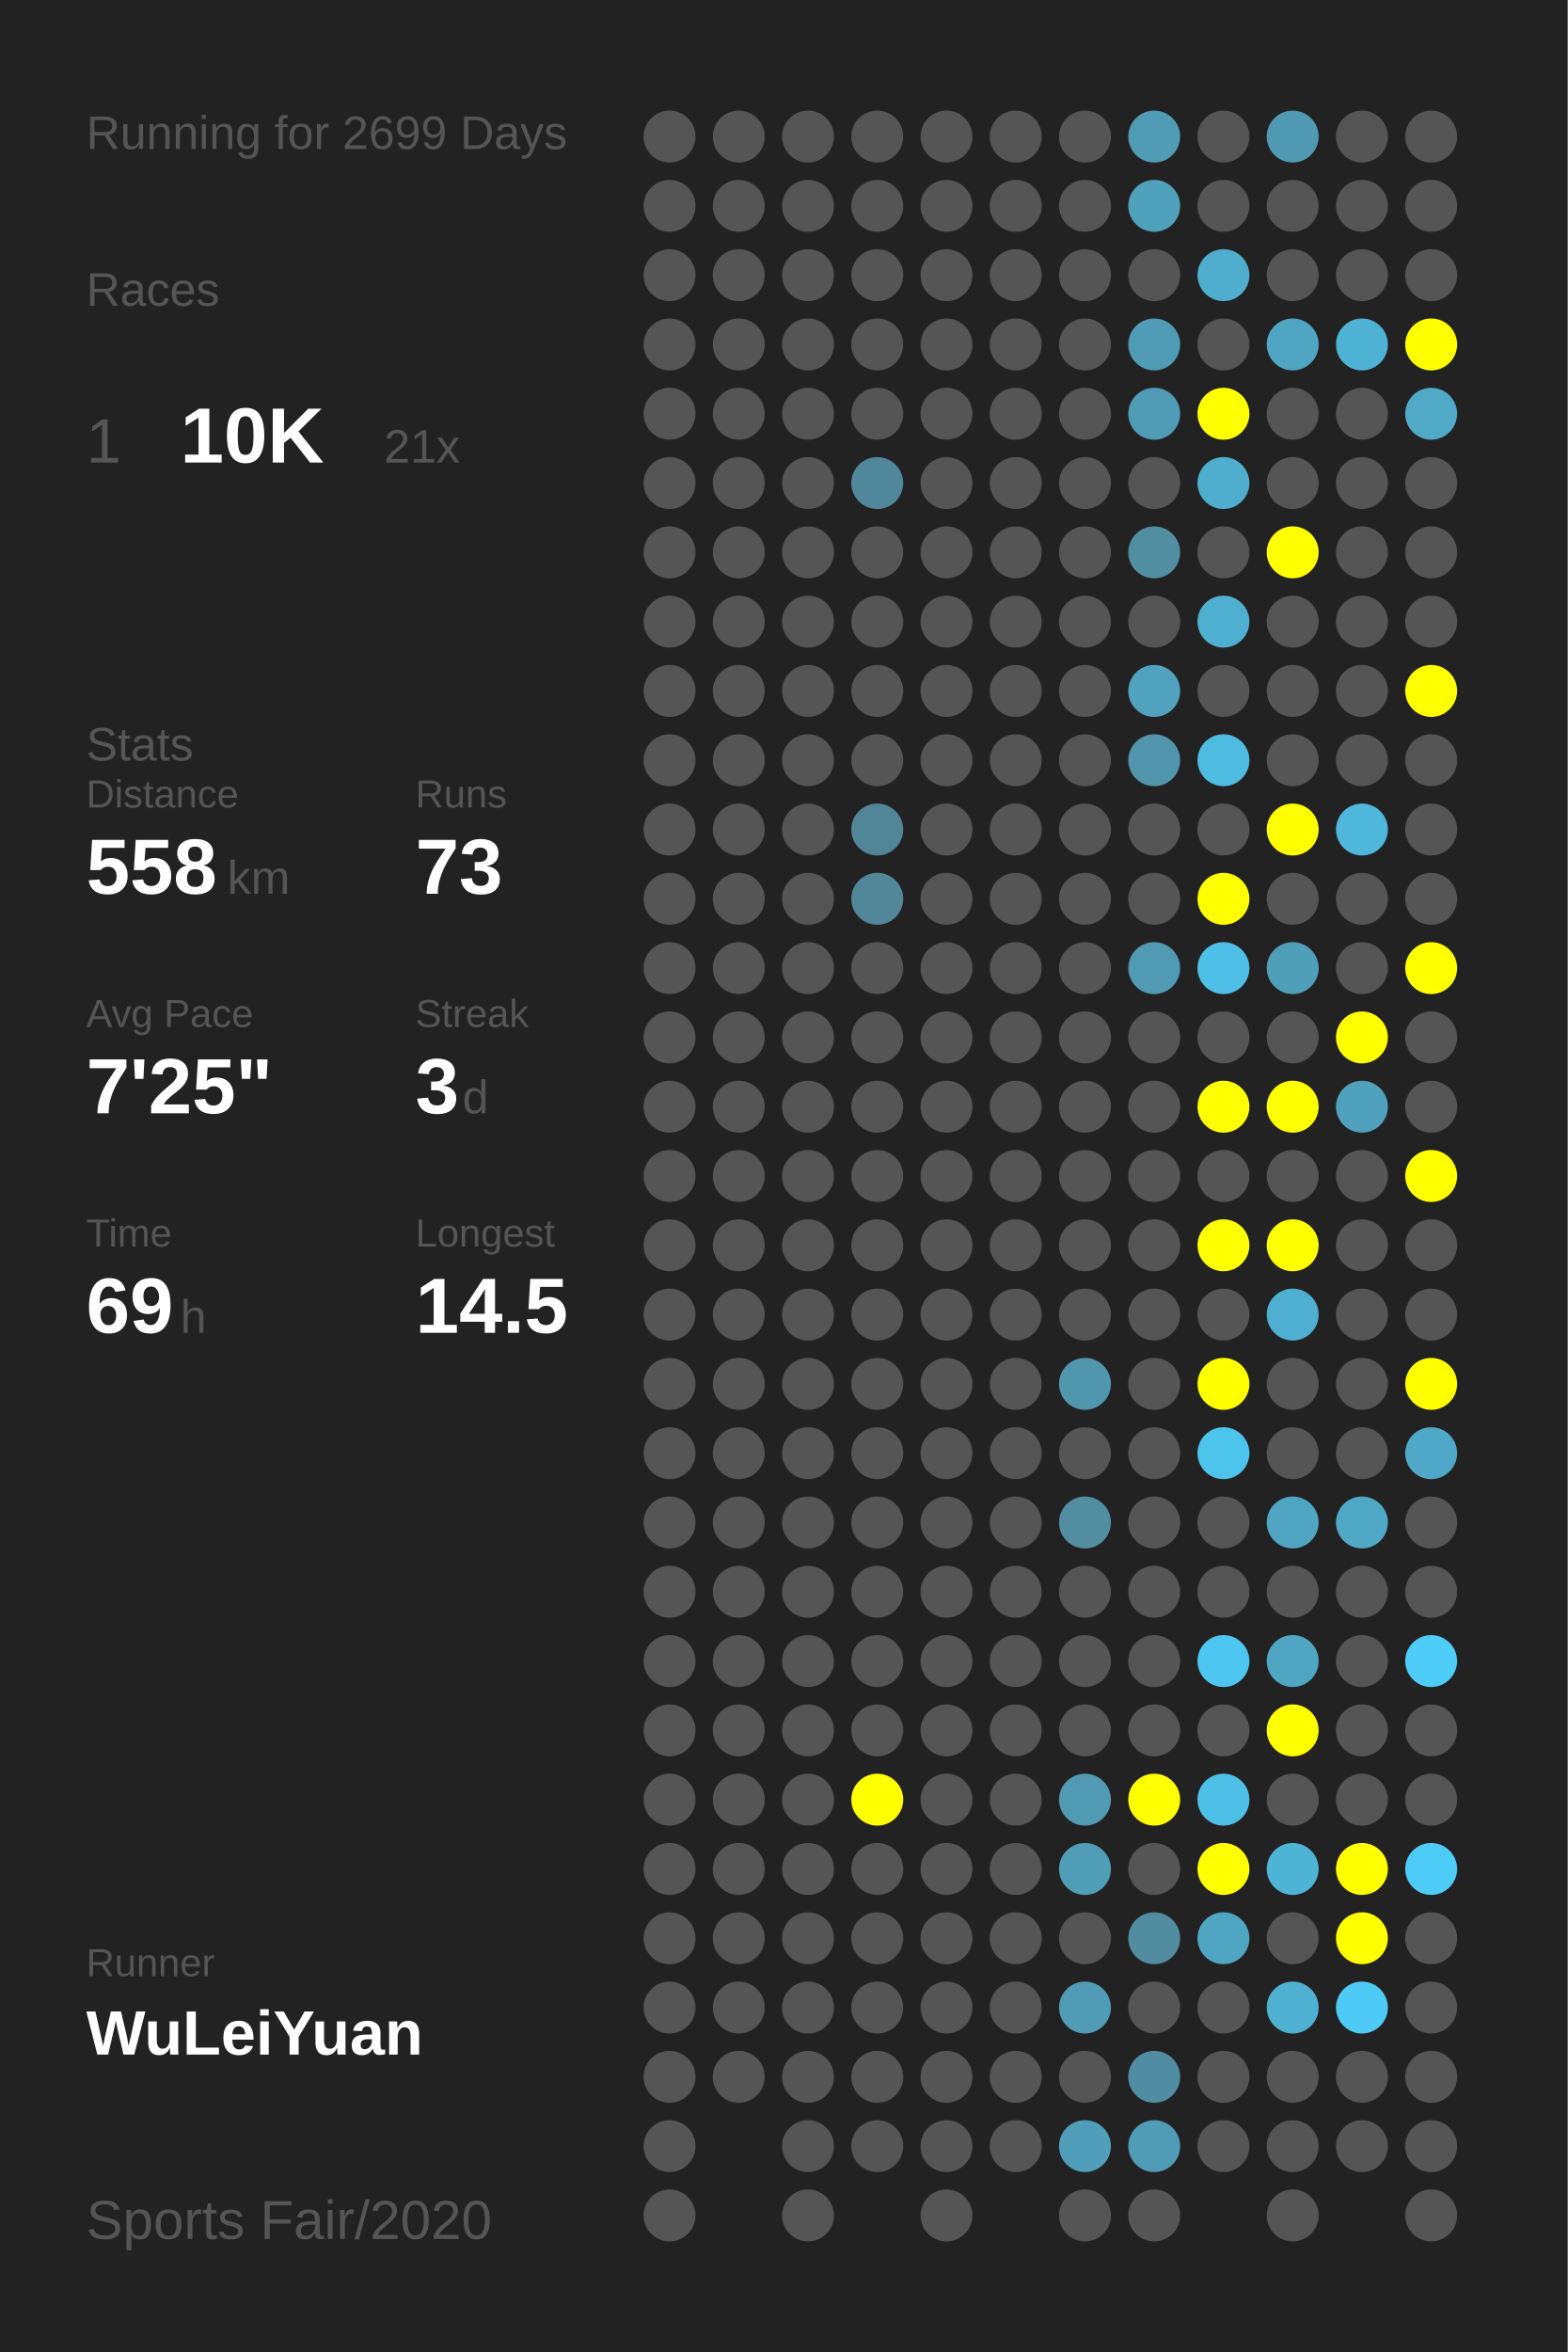
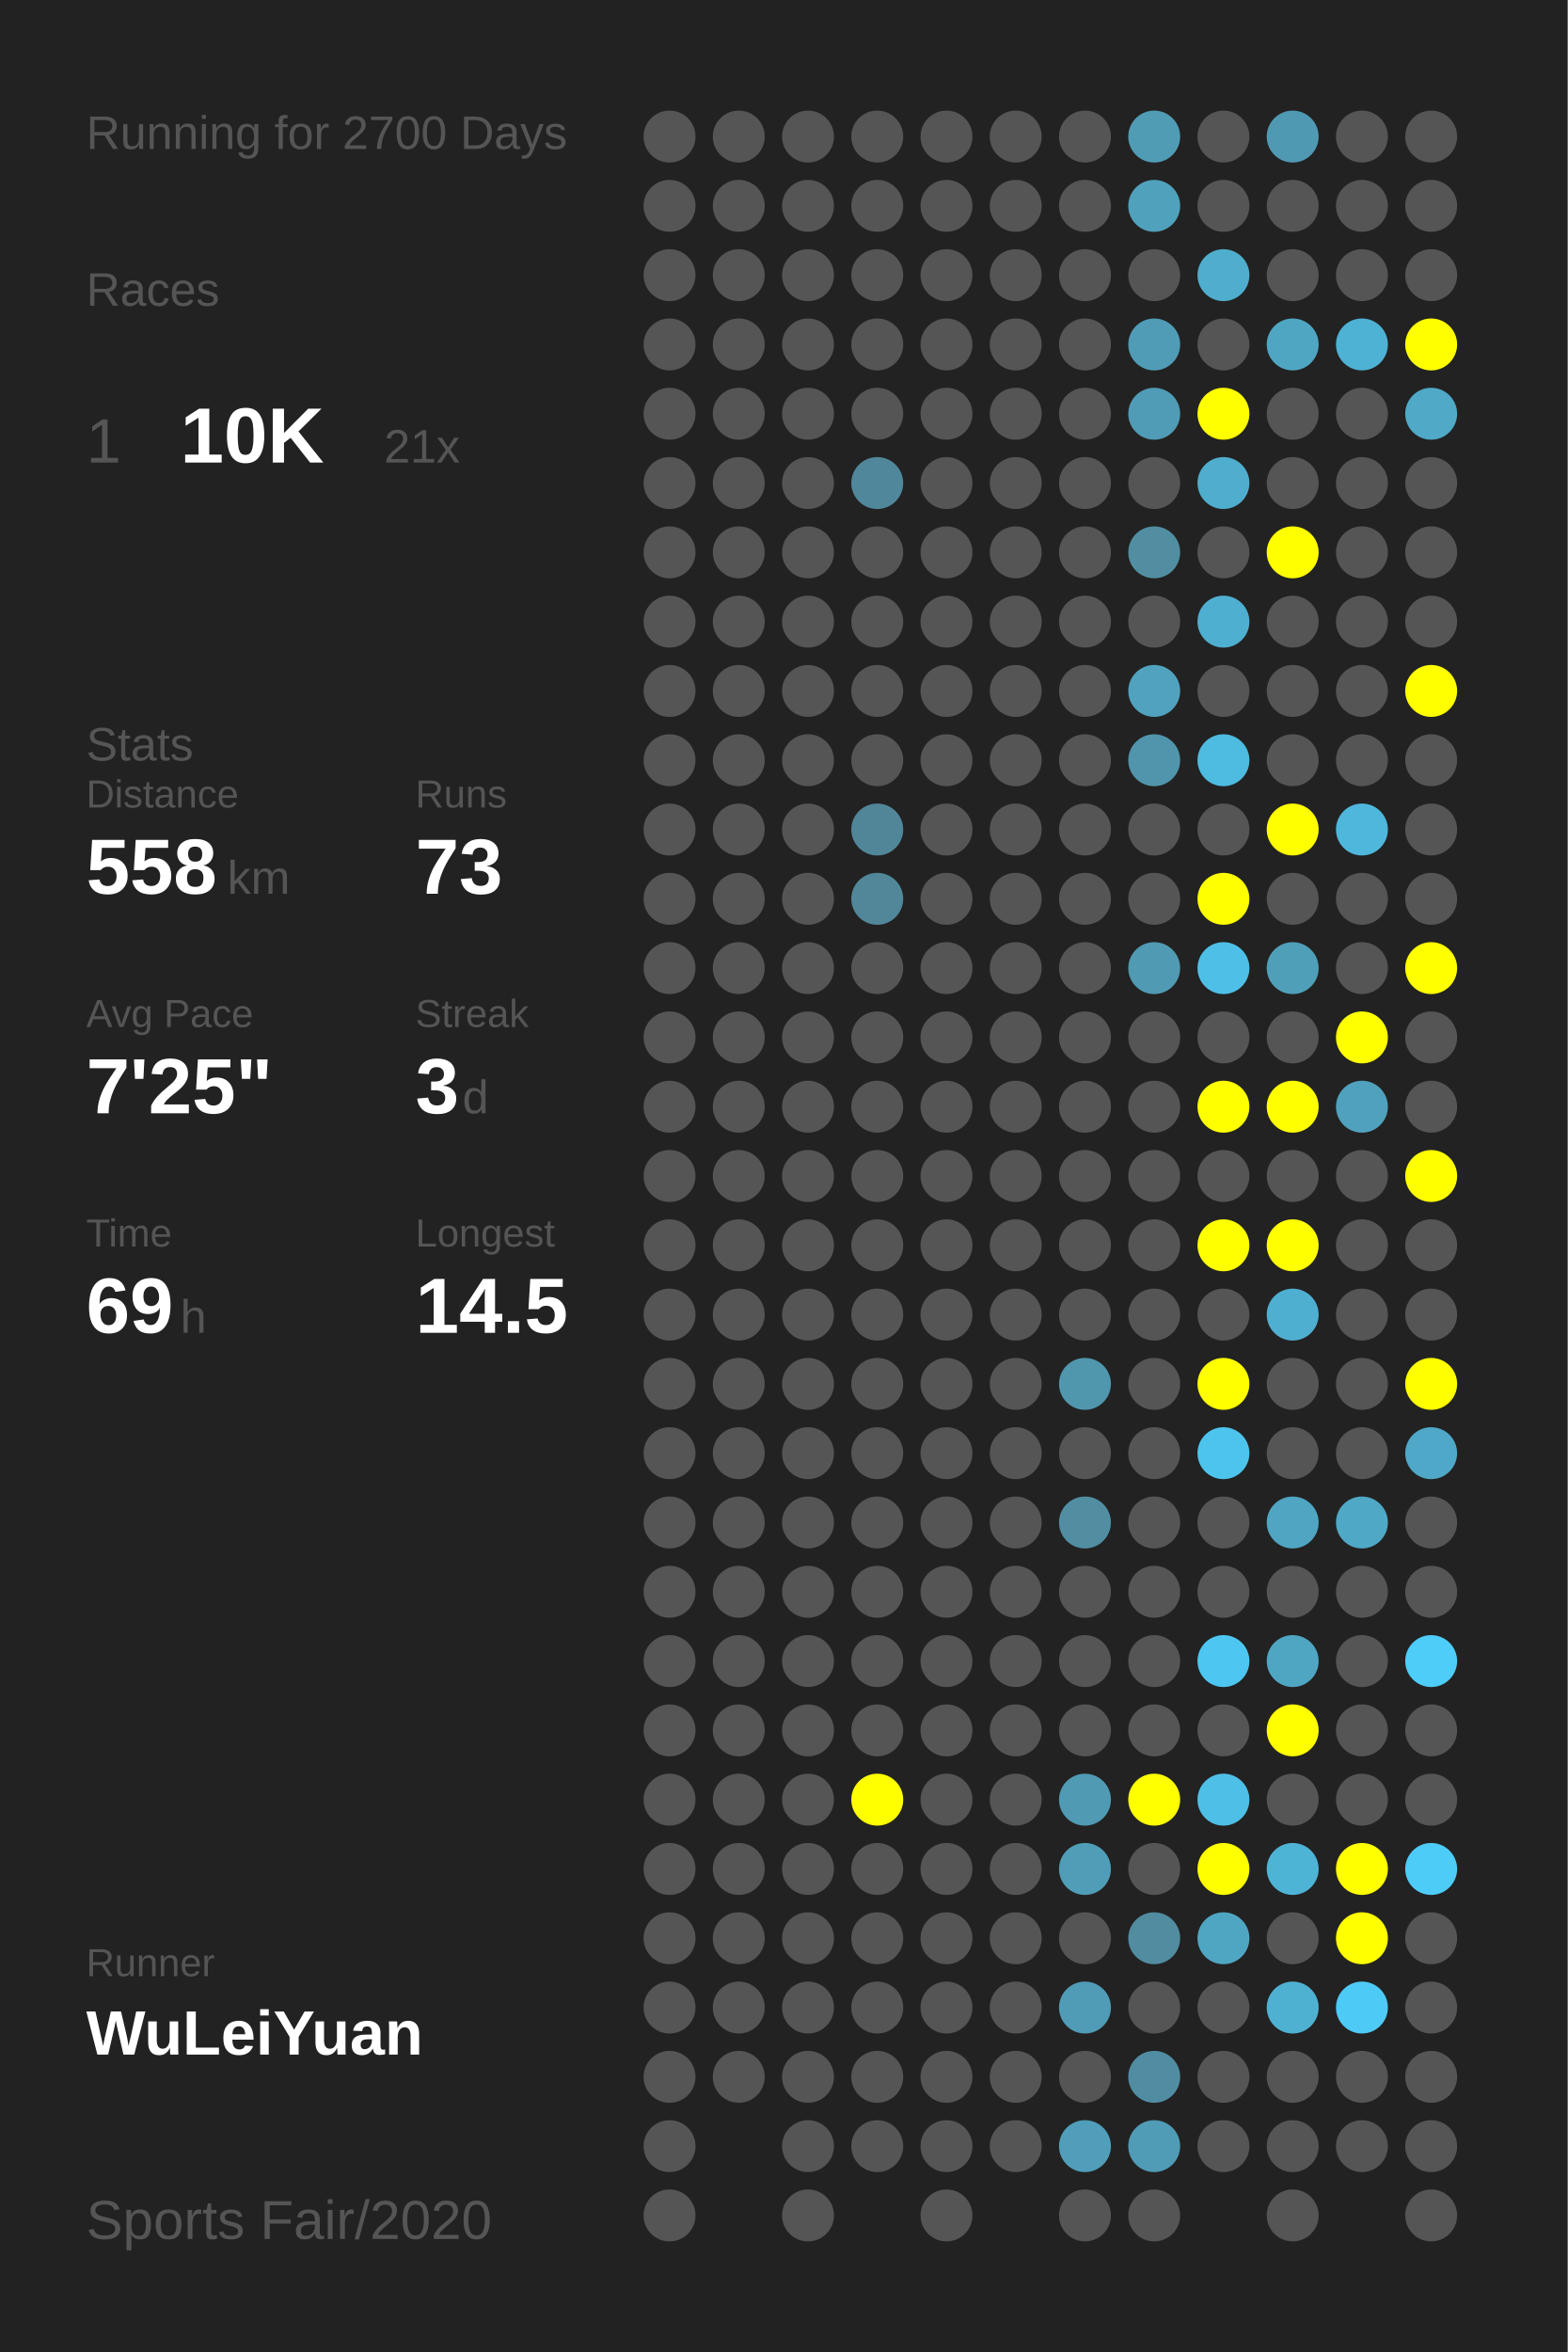
<svg xmlns="http://www.w3.org/2000/svg" baseProfile="full" height="300mm" version="1.1" viewBox="0,0,200,300" width="200mm">
  <defs />
  <rect fill="#222222" height="300" width="200" x="0" y="0" />
-   <text fill="#555555" style="font-size:6px; font-family:Arial;" x="11" y="19">Running for 2699 Days</text>
+   <text fill="#555555" style="font-size:6px; font-family:Arial;" x="11" y="19">Running for 2700 Days</text>
  <text fill="#555555" style="font-size:6px; font-family:Arial;" x="11" y="39">Races</text>
  <text fill="#555555" style="font-size:8px; font-family:Arial;" x="11" y="59">1</text>
  <text fill="#FFFFFF" style="font-size:10px; font-family:Arial; font-weight:bold;" x="23" y="59">10K</text>
  <text fill="#555555" style="font-size:6px; font-family:Arial;" x="49" y="59">21x</text>
  <text fill="#555555" style="font-size:6px; font-family:Arial;" x="11" y="97">Stats</text>
  <text fill="#555555" style="font-size:5px; font-family:Arial;" x="11" y="103">Distance</text>
  <text fill="#FFFFFF" style="font-size:10px; font-family:Arial; font-weight:bold;" x="11" y="114">558</text>
  <text fill="#555555" style="font-size:6px; font-family:Arial;" x="29" y="114">km</text>
  <text fill="#555555" style="font-size:5px; font-family:Arial;" x="53" y="103">Runs</text>
  <text fill="#FFFFFF" style="font-size:10px; font-family:Arial; font-weight:bold;" x="53" y="114">73</text>
  <text fill="#555555" style="font-size:5px; font-family:Arial;" x="11" y="131">Avg Pace</text>
  <text fill="#FFFFFF" style="font-size:10px; font-family:Arial; font-weight:bold;" x="11" y="142">7'25"</text>
  <text fill="#555555" style="font-size:5px; font-family:Arial;" x="53" y="131">Streak</text>
  <text fill="#FFFFFF" style="font-size:10px; font-family:Arial; font-weight:bold;" x="53" y="142">3</text>
  <text fill="#555555" style="font-size:6px; font-family:Arial;" x="59" y="142">d</text>
  <text fill="#555555" style="font-size:5px; font-family:Arial;" x="11" y="159">Time</text>
  <text fill="#FFFFFF" style="font-size:10px; font-family:Arial; font-weight:bold;" x="11" y="170">69</text>
  <text fill="#555555" style="font-size:6px; font-family:Arial;" x="23" y="170">h</text>
  <text fill="#555555" style="font-size:5px; font-family:Arial;" x="53" y="159">Longest</text>
  <text fill="#FFFFFF" style="font-size:10px; font-family:Arial; font-weight:bold;" x="53" y="170">14.5</text>
  <text fill="#555555" style="font-size:5px; font-family:Arial;" x="11" y="252.065">Runner</text>
  <text fill="#FFFFFF" style="font-size:8px; font-family:Arial; font-weight:bold;" x="11" y="262.065">WuLeiYuan</text>
  <text fill="#555555" style="font-size:7px; font-family:Arial;" x="11" y="285.581">Sports Fair/2020</text>
  <circle cx="85.417" cy="17.419" fill="#555555" r="3.312" />
  <circle cx="85.417" cy="26.258" fill="#555555" r="3.312" />
  <circle cx="85.417" cy="35.097" fill="#555555" r="3.312" />
  <circle cx="85.417" cy="43.935" fill="#555555" r="3.312" />
  <circle cx="85.417" cy="52.774" fill="#555555" r="3.312" />
  <circle cx="85.417" cy="61.613" fill="#555555" r="3.312" />
  <circle cx="85.417" cy="70.452" fill="#555555" r="3.312" />
  <circle cx="85.417" cy="79.29" fill="#555555" r="3.312" />
  <circle cx="85.417" cy="88.129" fill="#555555" r="3.312" />
  <circle cx="85.417" cy="96.968" fill="#555555" r="3.312" />
  <circle cx="85.417" cy="105.806" fill="#555555" r="3.312" />
  <circle cx="85.417" cy="114.645" fill="#555555" r="3.312" />
  <circle cx="85.417" cy="123.484" fill="#555555" r="3.312" />
  <circle cx="85.417" cy="132.323" fill="#555555" r="3.312" />
  <circle cx="85.417" cy="141.161" fill="#555555" r="3.312" />
  <circle cx="85.417" cy="150" fill="#555555" r="3.312" />
  <circle cx="85.417" cy="158.839" fill="#555555" r="3.312" />
  <circle cx="85.417" cy="167.677" fill="#555555" r="3.312" />
  <circle cx="85.417" cy="176.516" fill="#555555" r="3.312" />
  <circle cx="85.417" cy="185.355" fill="#555555" r="3.312" />
  <circle cx="85.417" cy="194.194" fill="#555555" r="3.312" />
  <circle cx="85.417" cy="203.032" fill="#555555" r="3.312" />
  <circle cx="85.417" cy="211.871" fill="#555555" r="3.312" />
  <circle cx="85.417" cy="220.71" fill="#555555" r="3.312" />
  <circle cx="85.417" cy="229.548" fill="#555555" r="3.312" />
  <circle cx="85.417" cy="238.387" fill="#555555" r="3.312" />
  <circle cx="85.417" cy="247.226" fill="#555555" r="3.312" />
  <circle cx="85.417" cy="256.065" fill="#555555" r="3.312" />
  <circle cx="85.417" cy="264.903" fill="#555555" r="3.312" />
  <circle cx="85.417" cy="273.742" fill="#555555" r="3.312" />
  <circle cx="85.417" cy="282.581" fill="#555555" r="3.312" />
  <circle cx="94.25" cy="17.419" fill="#555555" r="3.312" />
  <circle cx="94.25" cy="26.258" fill="#555555" r="3.312" />
  <circle cx="94.25" cy="35.097" fill="#555555" r="3.312" />
  <circle cx="94.25" cy="43.935" fill="#555555" r="3.312" />
  <circle cx="94.25" cy="52.774" fill="#555555" r="3.312" />
  <circle cx="94.25" cy="61.613" fill="#555555" r="3.312" />
  <circle cx="94.25" cy="70.452" fill="#555555" r="3.312" />
  <circle cx="94.25" cy="79.29" fill="#555555" r="3.312" />
  <circle cx="94.25" cy="88.129" fill="#555555" r="3.312" />
  <circle cx="94.25" cy="96.968" fill="#555555" r="3.312" />
  <circle cx="94.25" cy="105.806" fill="#555555" r="3.312" />
  <circle cx="94.25" cy="114.645" fill="#555555" r="3.312" />
  <circle cx="94.25" cy="123.484" fill="#555555" r="3.312" />
  <circle cx="94.25" cy="132.323" fill="#555555" r="3.312" />
  <circle cx="94.25" cy="141.161" fill="#555555" r="3.312" />
  <circle cx="94.25" cy="150" fill="#555555" r="3.312" />
  <circle cx="94.25" cy="158.839" fill="#555555" r="3.312" />
  <circle cx="94.25" cy="167.677" fill="#555555" r="3.312" />
  <circle cx="94.25" cy="176.516" fill="#555555" r="3.312" />
  <circle cx="94.25" cy="185.355" fill="#555555" r="3.312" />
  <circle cx="94.25" cy="194.194" fill="#555555" r="3.312" />
  <circle cx="94.25" cy="203.032" fill="#555555" r="3.312" />
  <circle cx="94.25" cy="211.871" fill="#555555" r="3.312" />
  <circle cx="94.25" cy="220.71" fill="#555555" r="3.312" />
  <circle cx="94.25" cy="229.548" fill="#555555" r="3.312" />
  <circle cx="94.25" cy="238.387" fill="#555555" r="3.312" />
  <circle cx="94.25" cy="247.226" fill="#555555" r="3.312" />
  <circle cx="94.25" cy="256.065" fill="#555555" r="3.312" />
  <circle cx="94.25" cy="264.903" fill="#555555" r="3.312" />
  <circle cx="103.083" cy="17.419" fill="#555555" r="3.312" />
  <circle cx="103.083" cy="26.258" fill="#555555" r="3.312" />
  <circle cx="103.083" cy="35.097" fill="#555555" r="3.312" />
  <circle cx="103.083" cy="43.935" fill="#555555" r="3.312" />
  <circle cx="103.083" cy="52.774" fill="#555555" r="3.312" />
  <circle cx="103.083" cy="61.613" fill="#555555" r="3.312" />
  <circle cx="103.083" cy="70.452" fill="#555555" r="3.312" />
  <circle cx="103.083" cy="79.29" fill="#555555" r="3.312" />
  <circle cx="103.083" cy="88.129" fill="#555555" r="3.312" />
  <circle cx="103.083" cy="96.968" fill="#555555" r="3.312" />
  <circle cx="103.083" cy="105.806" fill="#555555" r="3.312" />
  <circle cx="103.083" cy="114.645" fill="#555555" r="3.312" />
  <circle cx="103.083" cy="123.484" fill="#555555" r="3.312" />
  <circle cx="103.083" cy="132.323" fill="#555555" r="3.312" />
  <circle cx="103.083" cy="141.161" fill="#555555" r="3.312" />
  <circle cx="103.083" cy="150" fill="#555555" r="3.312" />
  <circle cx="103.083" cy="158.839" fill="#555555" r="3.312" />
  <circle cx="103.083" cy="167.677" fill="#555555" r="3.312" />
  <circle cx="103.083" cy="176.516" fill="#555555" r="3.312" />
  <circle cx="103.083" cy="185.355" fill="#555555" r="3.312" />
  <circle cx="103.083" cy="194.194" fill="#555555" r="3.312" />
  <circle cx="103.083" cy="203.032" fill="#555555" r="3.312" />
  <circle cx="103.083" cy="211.871" fill="#555555" r="3.312" />
  <circle cx="103.083" cy="220.71" fill="#555555" r="3.312" />
  <circle cx="103.083" cy="229.548" fill="#555555" r="3.312" />
  <circle cx="103.083" cy="238.387" fill="#555555" r="3.312" />
  <circle cx="103.083" cy="247.226" fill="#555555" r="3.312" />
  <circle cx="103.083" cy="256.065" fill="#555555" r="3.312" />
  <circle cx="103.083" cy="264.903" fill="#555555" r="3.312" />
  <circle cx="103.083" cy="273.742" fill="#555555" r="3.312" />
  <circle cx="103.083" cy="282.581" fill="#555555" r="3.312" />
  <circle cx="111.917" cy="17.419" fill="#555555" r="3.312" />
  <circle cx="111.917" cy="26.258" fill="#555555" r="3.312" />
  <circle cx="111.917" cy="35.097" fill="#555555" r="3.312" />
  <circle cx="111.917" cy="43.935" fill="#555555" r="3.312" />
  <circle cx="111.917" cy="52.774" fill="#555555" r="3.312" />
  <circle cx="111.917" cy="61.613" fill="#51879a" r="3.312" />
  <circle cx="111.917" cy="70.452" fill="#555555" r="3.312" />
  <circle cx="111.917" cy="79.29" fill="#555555" r="3.312" />
  <circle cx="111.917" cy="88.129" fill="#555555" r="3.312" />
  <circle cx="111.917" cy="96.968" fill="#555555" r="3.312" />
  <circle cx="111.917" cy="105.806" fill="#518698" r="3.312" />
  <circle cx="111.917" cy="114.645" fill="#518799" r="3.312" />
  <circle cx="111.917" cy="123.484" fill="#555555" r="3.312" />
  <circle cx="111.917" cy="132.323" fill="#555555" r="3.312" />
  <circle cx="111.917" cy="141.161" fill="#555555" r="3.312" />
  <circle cx="111.917" cy="150" fill="#555555" r="3.312" />
  <circle cx="111.917" cy="158.839" fill="#555555" r="3.312" />
  <circle cx="111.917" cy="167.677" fill="#555555" r="3.312" />
  <circle cx="111.917" cy="176.516" fill="#555555" r="3.312" />
  <circle cx="111.917" cy="185.355" fill="#555555" r="3.312" />
  <circle cx="111.917" cy="194.194" fill="#555555" r="3.312" />
  <circle cx="111.917" cy="203.032" fill="#555555" r="3.312" />
  <circle cx="111.917" cy="211.871" fill="#555555" r="3.312" />
  <circle cx="111.917" cy="220.71" fill="#555555" r="3.312" />
  <circle cx="111.917" cy="229.548" fill="#FFFF00" r="3.312" />
  <circle cx="111.917" cy="238.387" fill="#555555" r="3.312" />
  <circle cx="111.917" cy="247.226" fill="#555555" r="3.312" />
  <circle cx="111.917" cy="256.065" fill="#555555" r="3.312" />
  <circle cx="111.917" cy="264.903" fill="#555555" r="3.312" />
  <circle cx="111.917" cy="273.742" fill="#555555" r="3.312" />
  <circle cx="120.75" cy="17.419" fill="#555555" r="3.312" />
  <circle cx="120.75" cy="26.258" fill="#555555" r="3.312" />
  <circle cx="120.75" cy="35.097" fill="#555555" r="3.312" />
  <circle cx="120.75" cy="43.935" fill="#555555" r="3.312" />
  <circle cx="120.75" cy="52.774" fill="#555555" r="3.312" />
  <circle cx="120.75" cy="61.613" fill="#555555" r="3.312" />
  <circle cx="120.75" cy="70.452" fill="#555555" r="3.312" />
  <circle cx="120.75" cy="79.29" fill="#555555" r="3.312" />
  <circle cx="120.75" cy="88.129" fill="#555555" r="3.312" />
  <circle cx="120.75" cy="96.968" fill="#555555" r="3.312" />
  <circle cx="120.75" cy="105.806" fill="#555555" r="3.312" />
  <circle cx="120.75" cy="114.645" fill="#555555" r="3.312" />
  <circle cx="120.75" cy="123.484" fill="#555555" r="3.312" />
  <circle cx="120.75" cy="132.323" fill="#555555" r="3.312" />
  <circle cx="120.75" cy="141.161" fill="#555555" r="3.312" />
  <circle cx="120.75" cy="150" fill="#555555" r="3.312" />
  <circle cx="120.75" cy="158.839" fill="#555555" r="3.312" />
  <circle cx="120.75" cy="167.677" fill="#555555" r="3.312" />
  <circle cx="120.75" cy="176.516" fill="#555555" r="3.312" />
  <circle cx="120.75" cy="185.355" fill="#555555" r="3.312" />
  <circle cx="120.75" cy="194.194" fill="#555555" r="3.312" />
  <circle cx="120.75" cy="203.032" fill="#555555" r="3.312" />
  <circle cx="120.75" cy="211.871" fill="#555555" r="3.312" />
  <circle cx="120.75" cy="220.71" fill="#555555" r="3.312" />
  <circle cx="120.75" cy="229.548" fill="#555555" r="3.312" />
  <circle cx="120.75" cy="238.387" fill="#555555" r="3.312" />
  <circle cx="120.75" cy="247.226" fill="#555555" r="3.312" />
  <circle cx="120.75" cy="256.065" fill="#555555" r="3.312" />
  <circle cx="120.75" cy="264.903" fill="#555555" r="3.312" />
  <circle cx="120.75" cy="273.742" fill="#555555" r="3.312" />
  <circle cx="120.75" cy="282.581" fill="#555555" r="3.312" />
  <circle cx="129.583" cy="17.419" fill="#555555" r="3.312" />
  <circle cx="129.583" cy="26.258" fill="#555555" r="3.312" />
  <circle cx="129.583" cy="35.097" fill="#555555" r="3.312" />
  <circle cx="129.583" cy="43.935" fill="#555555" r="3.312" />
  <circle cx="129.583" cy="52.774" fill="#555555" r="3.312" />
  <circle cx="129.583" cy="61.613" fill="#555555" r="3.312" />
  <circle cx="129.583" cy="70.452" fill="#555555" r="3.312" />
  <circle cx="129.583" cy="79.29" fill="#555555" r="3.312" />
  <circle cx="129.583" cy="88.129" fill="#555555" r="3.312" />
  <circle cx="129.583" cy="96.968" fill="#555555" r="3.312" />
  <circle cx="129.583" cy="105.806" fill="#555555" r="3.312" />
  <circle cx="129.583" cy="114.645" fill="#555555" r="3.312" />
  <circle cx="129.583" cy="123.484" fill="#555555" r="3.312" />
  <circle cx="129.583" cy="132.323" fill="#555555" r="3.312" />
  <circle cx="129.583" cy="141.161" fill="#555555" r="3.312" />
  <circle cx="129.583" cy="150" fill="#555555" r="3.312" />
  <circle cx="129.583" cy="158.839" fill="#555555" r="3.312" />
  <circle cx="129.583" cy="167.677" fill="#555555" r="3.312" />
  <circle cx="129.583" cy="176.516" fill="#555555" r="3.312" />
  <circle cx="129.583" cy="185.355" fill="#555555" r="3.312" />
  <circle cx="129.583" cy="194.194" fill="#555555" r="3.312" />
  <circle cx="129.583" cy="203.032" fill="#555555" r="3.312" />
  <circle cx="129.583" cy="211.871" fill="#555555" r="3.312" />
  <circle cx="129.583" cy="220.71" fill="#555555" r="3.312" />
  <circle cx="129.583" cy="229.548" fill="#555555" r="3.312" />
  <circle cx="129.583" cy="238.387" fill="#555555" r="3.312" />
  <circle cx="129.583" cy="247.226" fill="#555555" r="3.312" />
  <circle cx="129.583" cy="256.065" fill="#555555" r="3.312" />
  <circle cx="129.583" cy="264.903" fill="#555555" r="3.312" />
  <circle cx="129.583" cy="273.742" fill="#555555" r="3.312" />
  <circle cx="138.417" cy="17.419" fill="#555555" r="3.312" />
  <circle cx="138.417" cy="26.258" fill="#555555" r="3.312" />
  <circle cx="138.417" cy="35.097" fill="#555555" r="3.312" />
  <circle cx="138.417" cy="43.935" fill="#555555" r="3.312" />
  <circle cx="138.417" cy="52.774" fill="#555555" r="3.312" />
  <circle cx="138.417" cy="61.613" fill="#555555" r="3.312" />
  <circle cx="138.417" cy="70.452" fill="#555555" r="3.312" />
  <circle cx="138.417" cy="79.29" fill="#555555" r="3.312" />
  <circle cx="138.417" cy="88.129" fill="#555555" r="3.312" />
  <circle cx="138.417" cy="96.968" fill="#555555" r="3.312" />
  <circle cx="138.417" cy="105.806" fill="#555555" r="3.312" />
  <circle cx="138.417" cy="114.645" fill="#555555" r="3.312" />
  <circle cx="138.417" cy="123.484" fill="#555555" r="3.312" />
  <circle cx="138.417" cy="132.323" fill="#555555" r="3.312" />
  <circle cx="138.417" cy="141.161" fill="#555555" r="3.312" />
  <circle cx="138.417" cy="150" fill="#555555" r="3.312" />
  <circle cx="138.417" cy="158.839" fill="#555555" r="3.312" />
  <circle cx="138.417" cy="167.677" fill="#555555" r="3.312" />
  <circle cx="138.417" cy="176.516" fill="#5096ad" r="3.312" />
  <circle cx="138.417" cy="185.355" fill="#555555" r="3.312" />
  <circle cx="138.417" cy="194.194" fill="#518ea2" r="3.312" />
  <circle cx="138.417" cy="203.032" fill="#555555" r="3.312" />
  <circle cx="138.417" cy="211.871" fill="#555555" r="3.312" />
  <circle cx="138.417" cy="220.71" fill="#555555" r="3.312" />
  <circle cx="138.417" cy="229.548" fill="#509ab3" r="3.312" />
  <circle cx="138.417" cy="238.387" fill="#509db7" r="3.312" />
  <circle cx="138.417" cy="247.226" fill="#555555" r="3.312" />
  <circle cx="138.417" cy="256.065" fill="#509bb5" r="3.312" />
  <circle cx="138.417" cy="264.903" fill="#555555" r="3.312" />
  <circle cx="138.417" cy="273.742" fill="#509eb9" r="3.312" />
  <circle cx="138.417" cy="282.581" fill="#555555" r="3.312" />
  <circle cx="147.25" cy="17.419" fill="#509cb5" r="3.312" />
  <circle cx="147.25" cy="26.258" fill="#50a1bc" r="3.312" />
  <circle cx="147.25" cy="35.097" fill="#555555" r="3.312" />
  <circle cx="147.25" cy="43.935" fill="#509cb6" r="3.312" />
  <circle cx="147.25" cy="52.774" fill="#509bb5" r="3.312" />
  <circle cx="147.25" cy="61.613" fill="#555555" r="3.312" />
  <circle cx="147.25" cy="70.452" fill="#518ea2" r="3.312" />
  <circle cx="147.25" cy="79.29" fill="#555555" r="3.312" />
  <circle cx="147.25" cy="88.129" fill="#50a2be" r="3.312" />
  <circle cx="147.25" cy="96.968" fill="#5095ac" r="3.312" />
  <circle cx="147.25" cy="105.806" fill="#555555" r="3.312" />
  <circle cx="147.25" cy="114.645" fill="#555555" r="3.312" />
  <circle cx="147.25" cy="123.484" fill="#509ab3" r="3.312" />
  <circle cx="147.25" cy="132.323" fill="#555555" r="3.312" />
  <circle cx="147.25" cy="141.161" fill="#555555" r="3.312" />
  <circle cx="147.25" cy="150" fill="#555555" r="3.312" />
  <circle cx="147.25" cy="158.839" fill="#555555" r="3.312" />
  <circle cx="147.25" cy="167.677" fill="#555555" r="3.312" />
  <circle cx="147.25" cy="176.516" fill="#555555" r="3.312" />
  <circle cx="147.25" cy="185.355" fill="#555555" r="3.312" />
  <circle cx="147.25" cy="194.194" fill="#555555" r="3.312" />
  <circle cx="147.25" cy="203.032" fill="#555555" r="3.312" />
  <circle cx="147.25" cy="211.871" fill="#555555" r="3.312" />
  <circle cx="147.25" cy="220.71" fill="#555555" r="3.312" />
  <circle cx="147.25" cy="229.548" fill="#FFFF00" r="3.312" />
  <circle cx="147.25" cy="238.387" fill="#555555" r="3.312" />
  <circle cx="147.25" cy="247.226" fill="#518ca0" r="3.312" />
  <circle cx="147.25" cy="256.065" fill="#555555" r="3.312" />
  <circle cx="147.25" cy="264.903" fill="#518da2" r="3.312" />
  <circle cx="147.25" cy="273.742" fill="#509bb5" r="3.312" />
  <circle cx="147.25" cy="282.581" fill="#555555" r="3.312" />
  <circle cx="156.083" cy="17.419" fill="#555555" r="3.312" />
  <circle cx="156.083" cy="26.258" fill="#555555" r="3.312" />
  <circle cx="156.083" cy="35.097" fill="#4fadcd" r="3.312" />
  <circle cx="156.083" cy="43.935" fill="#555555" r="3.312" />
  <circle cx="156.083" cy="52.774" fill="#FFFF00" r="3.312" />
  <circle cx="156.083" cy="61.613" fill="#4fadcd" r="3.312" />
  <circle cx="156.083" cy="70.452" fill="#555555" r="3.312" />
  <circle cx="156.083" cy="79.29" fill="#4fafd0" r="3.312" />
  <circle cx="156.083" cy="88.129" fill="#555555" r="3.312" />
  <circle cx="156.083" cy="96.968" fill="#4ebbe0" r="3.312" />
  <circle cx="156.083" cy="105.806" fill="#555555" r="3.312" />
  <circle cx="156.083" cy="114.645" fill="#FFFF00" r="3.312" />
  <circle cx="156.083" cy="123.484" fill="#4ec0e7" r="3.312" />
  <circle cx="156.083" cy="132.323" fill="#555555" r="3.312" />
  <circle cx="156.083" cy="141.161" fill="#FFFF00" r="3.312" />
  <circle cx="156.083" cy="150" fill="#555555" r="3.312" />
  <circle cx="156.083" cy="158.839" fill="#FFFF00" r="3.312" />
  <circle cx="156.083" cy="167.677" fill="#555555" r="3.312" />
  <circle cx="156.083" cy="176.516" fill="#FFFF00" r="3.312" />
  <circle cx="156.083" cy="185.355" fill="#4dc4ec" r="3.312" />
  <circle cx="156.083" cy="194.194" fill="#555555" r="3.312" />
  <circle cx="156.083" cy="203.032" fill="#555555" r="3.312" />
  <circle cx="156.083" cy="211.871" fill="#4dc7f1" r="3.312" />
  <circle cx="156.083" cy="220.71" fill="#555555" r="3.312" />
  <circle cx="156.083" cy="229.548" fill="#4ec0e7" r="3.312" />
  <circle cx="156.083" cy="238.387" fill="#FFFF00" r="3.312" />
  <circle cx="156.083" cy="247.226" fill="#4fa6c3" r="3.312" />
  <circle cx="156.083" cy="256.065" fill="#555555" r="3.312" />
  <circle cx="156.083" cy="264.903" fill="#555555" r="3.312" />
  <circle cx="156.083" cy="273.742" fill="#555555" r="3.312" />
  <circle cx="164.917" cy="17.419" fill="#5099b2" r="3.312" />
  <circle cx="164.917" cy="26.258" fill="#555555" r="3.312" />
  <circle cx="164.917" cy="35.097" fill="#555555" r="3.312" />
  <circle cx="164.917" cy="43.935" fill="#4fa6c3" r="3.312" />
  <circle cx="164.917" cy="52.774" fill="#555555" r="3.312" />
  <circle cx="164.917" cy="61.613" fill="#555555" r="3.312" />
  <circle cx="164.917" cy="70.452" fill="#FFFF00" r="3.312" />
  <circle cx="164.917" cy="79.29" fill="#555555" r="3.312" />
  <circle cx="164.917" cy="88.129" fill="#555555" r="3.312" />
  <circle cx="164.917" cy="96.968" fill="#555555" r="3.312" />
  <circle cx="164.917" cy="105.806" fill="#FFFF00" r="3.312" />
  <circle cx="164.917" cy="114.645" fill="#555555" r="3.312" />
  <circle cx="164.917" cy="123.484" fill="#509fb9" r="3.312" />
  <circle cx="164.917" cy="132.323" fill="#555555" r="3.312" />
  <circle cx="164.917" cy="141.161" fill="#FFFF00" r="3.312" />
  <circle cx="164.917" cy="150" fill="#555555" r="3.312" />
  <circle cx="164.917" cy="158.839" fill="#FFFF00" r="3.312" />
  <circle cx="164.917" cy="167.677" fill="#4fafd0" r="3.312" />
  <circle cx="164.917" cy="176.516" fill="#555555" r="3.312" />
  <circle cx="164.917" cy="185.355" fill="#555555" r="3.312" />
  <circle cx="164.917" cy="194.194" fill="#4fa5c2" r="3.312" />
  <circle cx="164.917" cy="203.032" fill="#555555" r="3.312" />
  <circle cx="164.917" cy="211.871" fill="#4fa6c3" r="3.312" />
  <circle cx="164.917" cy="220.71" fill="#FFFF00" r="3.312" />
  <circle cx="164.917" cy="229.548" fill="#555555" r="3.312" />
  <circle cx="164.917" cy="238.387" fill="#4eb4d6" r="3.312" />
  <circle cx="164.917" cy="247.226" fill="#555555" r="3.312" />
  <circle cx="164.917" cy="256.065" fill="#4fb1d2" r="3.312" />
  <circle cx="164.917" cy="264.903" fill="#555555" r="3.312" />
  <circle cx="164.917" cy="273.742" fill="#555555" r="3.312" />
  <circle cx="164.917" cy="282.581" fill="#555555" r="3.312" />
  <circle cx="173.75" cy="17.419" fill="#555555" r="3.312" />
  <circle cx="173.75" cy="26.258" fill="#555555" r="3.312" />
  <circle cx="173.75" cy="35.097" fill="#555555" r="3.312" />
  <circle cx="173.75" cy="43.935" fill="#4eb2d4" r="3.312" />
  <circle cx="173.75" cy="52.774" fill="#555555" r="3.312" />
  <circle cx="173.75" cy="61.613" fill="#555555" r="3.312" />
  <circle cx="173.75" cy="70.452" fill="#555555" r="3.312" />
  <circle cx="173.75" cy="79.29" fill="#555555" r="3.312" />
  <circle cx="173.75" cy="88.129" fill="#555555" r="3.312" />
  <circle cx="173.75" cy="96.968" fill="#555555" r="3.312" />
  <circle cx="173.75" cy="105.806" fill="#4eb7db" r="3.312" />
  <circle cx="173.75" cy="114.645" fill="#555555" r="3.312" />
  <circle cx="173.75" cy="123.484" fill="#555555" r="3.312" />
  <circle cx="173.75" cy="132.323" fill="#FFFF00" r="3.312" />
  <circle cx="173.75" cy="141.161" fill="#50a1bd" r="3.312" />
  <circle cx="173.75" cy="150" fill="#555555" r="3.312" />
  <circle cx="173.75" cy="158.839" fill="#555555" r="3.312" />
  <circle cx="173.75" cy="167.677" fill="#555555" r="3.312" />
  <circle cx="173.75" cy="176.516" fill="#555555" r="3.312" />
  <circle cx="173.75" cy="185.355" fill="#555555" r="3.312" />
  <circle cx="173.75" cy="194.194" fill="#4fa8c6" r="3.312" />
  <circle cx="173.75" cy="203.032" fill="#555555" r="3.312" />
  <circle cx="173.75" cy="211.871" fill="#555555" r="3.312" />
  <circle cx="173.75" cy="220.71" fill="#555555" r="3.312" />
  <circle cx="173.75" cy="229.548" fill="#555555" r="3.312" />
  <circle cx="173.75" cy="238.387" fill="#FFFF00" r="3.312" />
  <circle cx="173.75" cy="247.226" fill="#FFFF00" r="3.312" />
  <circle cx="173.75" cy="256.065" fill="#4dcaf5" r="3.312" />
  <circle cx="173.75" cy="264.903" fill="#555555" r="3.312" />
  <circle cx="173.75" cy="273.742" fill="#555555" r="3.312" />
  <circle cx="182.583" cy="17.419" fill="#555555" r="3.312" />
  <circle cx="182.583" cy="26.258" fill="#555555" r="3.312" />
  <circle cx="182.583" cy="35.097" fill="#555555" r="3.312" />
  <circle cx="182.583" cy="43.935" fill="#FFFF00" r="3.312" />
  <circle cx="182.583" cy="52.774" fill="#4fa9c7" r="3.312" />
  <circle cx="182.583" cy="61.613" fill="#555555" r="3.312" />
  <circle cx="182.583" cy="70.452" fill="#555555" r="3.312" />
  <circle cx="182.583" cy="79.29" fill="#555555" r="3.312" />
  <circle cx="182.583" cy="88.129" fill="#FFFF00" r="3.312" />
  <circle cx="182.583" cy="96.968" fill="#555555" r="3.312" />
  <circle cx="182.583" cy="105.806" fill="#555555" r="3.312" />
  <circle cx="182.583" cy="114.645" fill="#555555" r="3.312" />
  <circle cx="182.583" cy="123.484" fill="#FFFF00" r="3.312" />
  <circle cx="182.583" cy="132.323" fill="#555555" r="3.312" />
  <circle cx="182.583" cy="141.161" fill="#555555" r="3.312" />
  <circle cx="182.583" cy="150" fill="#FFFF00" r="3.312" />
  <circle cx="182.583" cy="158.839" fill="#555555" r="3.312" />
  <circle cx="182.583" cy="167.677" fill="#555555" r="3.312" />
  <circle cx="182.583" cy="176.516" fill="#FFFF00" r="3.312" />
  <circle cx="182.583" cy="185.355" fill="#4fa8c7" r="3.312" />
  <circle cx="182.583" cy="194.194" fill="#555555" r="3.312" />
  <circle cx="182.583" cy="203.032" fill="#555555" r="3.312" />
  <circle cx="182.583" cy="211.871" fill="#4dcdf8" r="3.312" />
  <circle cx="182.583" cy="220.71" fill="#555555" r="3.312" />
  <circle cx="182.583" cy="229.548" fill="#555555" r="3.312" />
  <circle cx="182.583" cy="238.387" fill="#4dccf7" r="3.312" />
  <circle cx="182.583" cy="247.226" fill="#555555" r="3.312" />
  <circle cx="182.583" cy="256.065" fill="#555555" r="3.312" />
  <circle cx="182.583" cy="264.903" fill="#555555" r="3.312" />
  <circle cx="182.583" cy="273.742" fill="#555555" r="3.312" />
  <circle cx="182.583" cy="282.581" fill="#555555" r="3.312" />
</svg>
